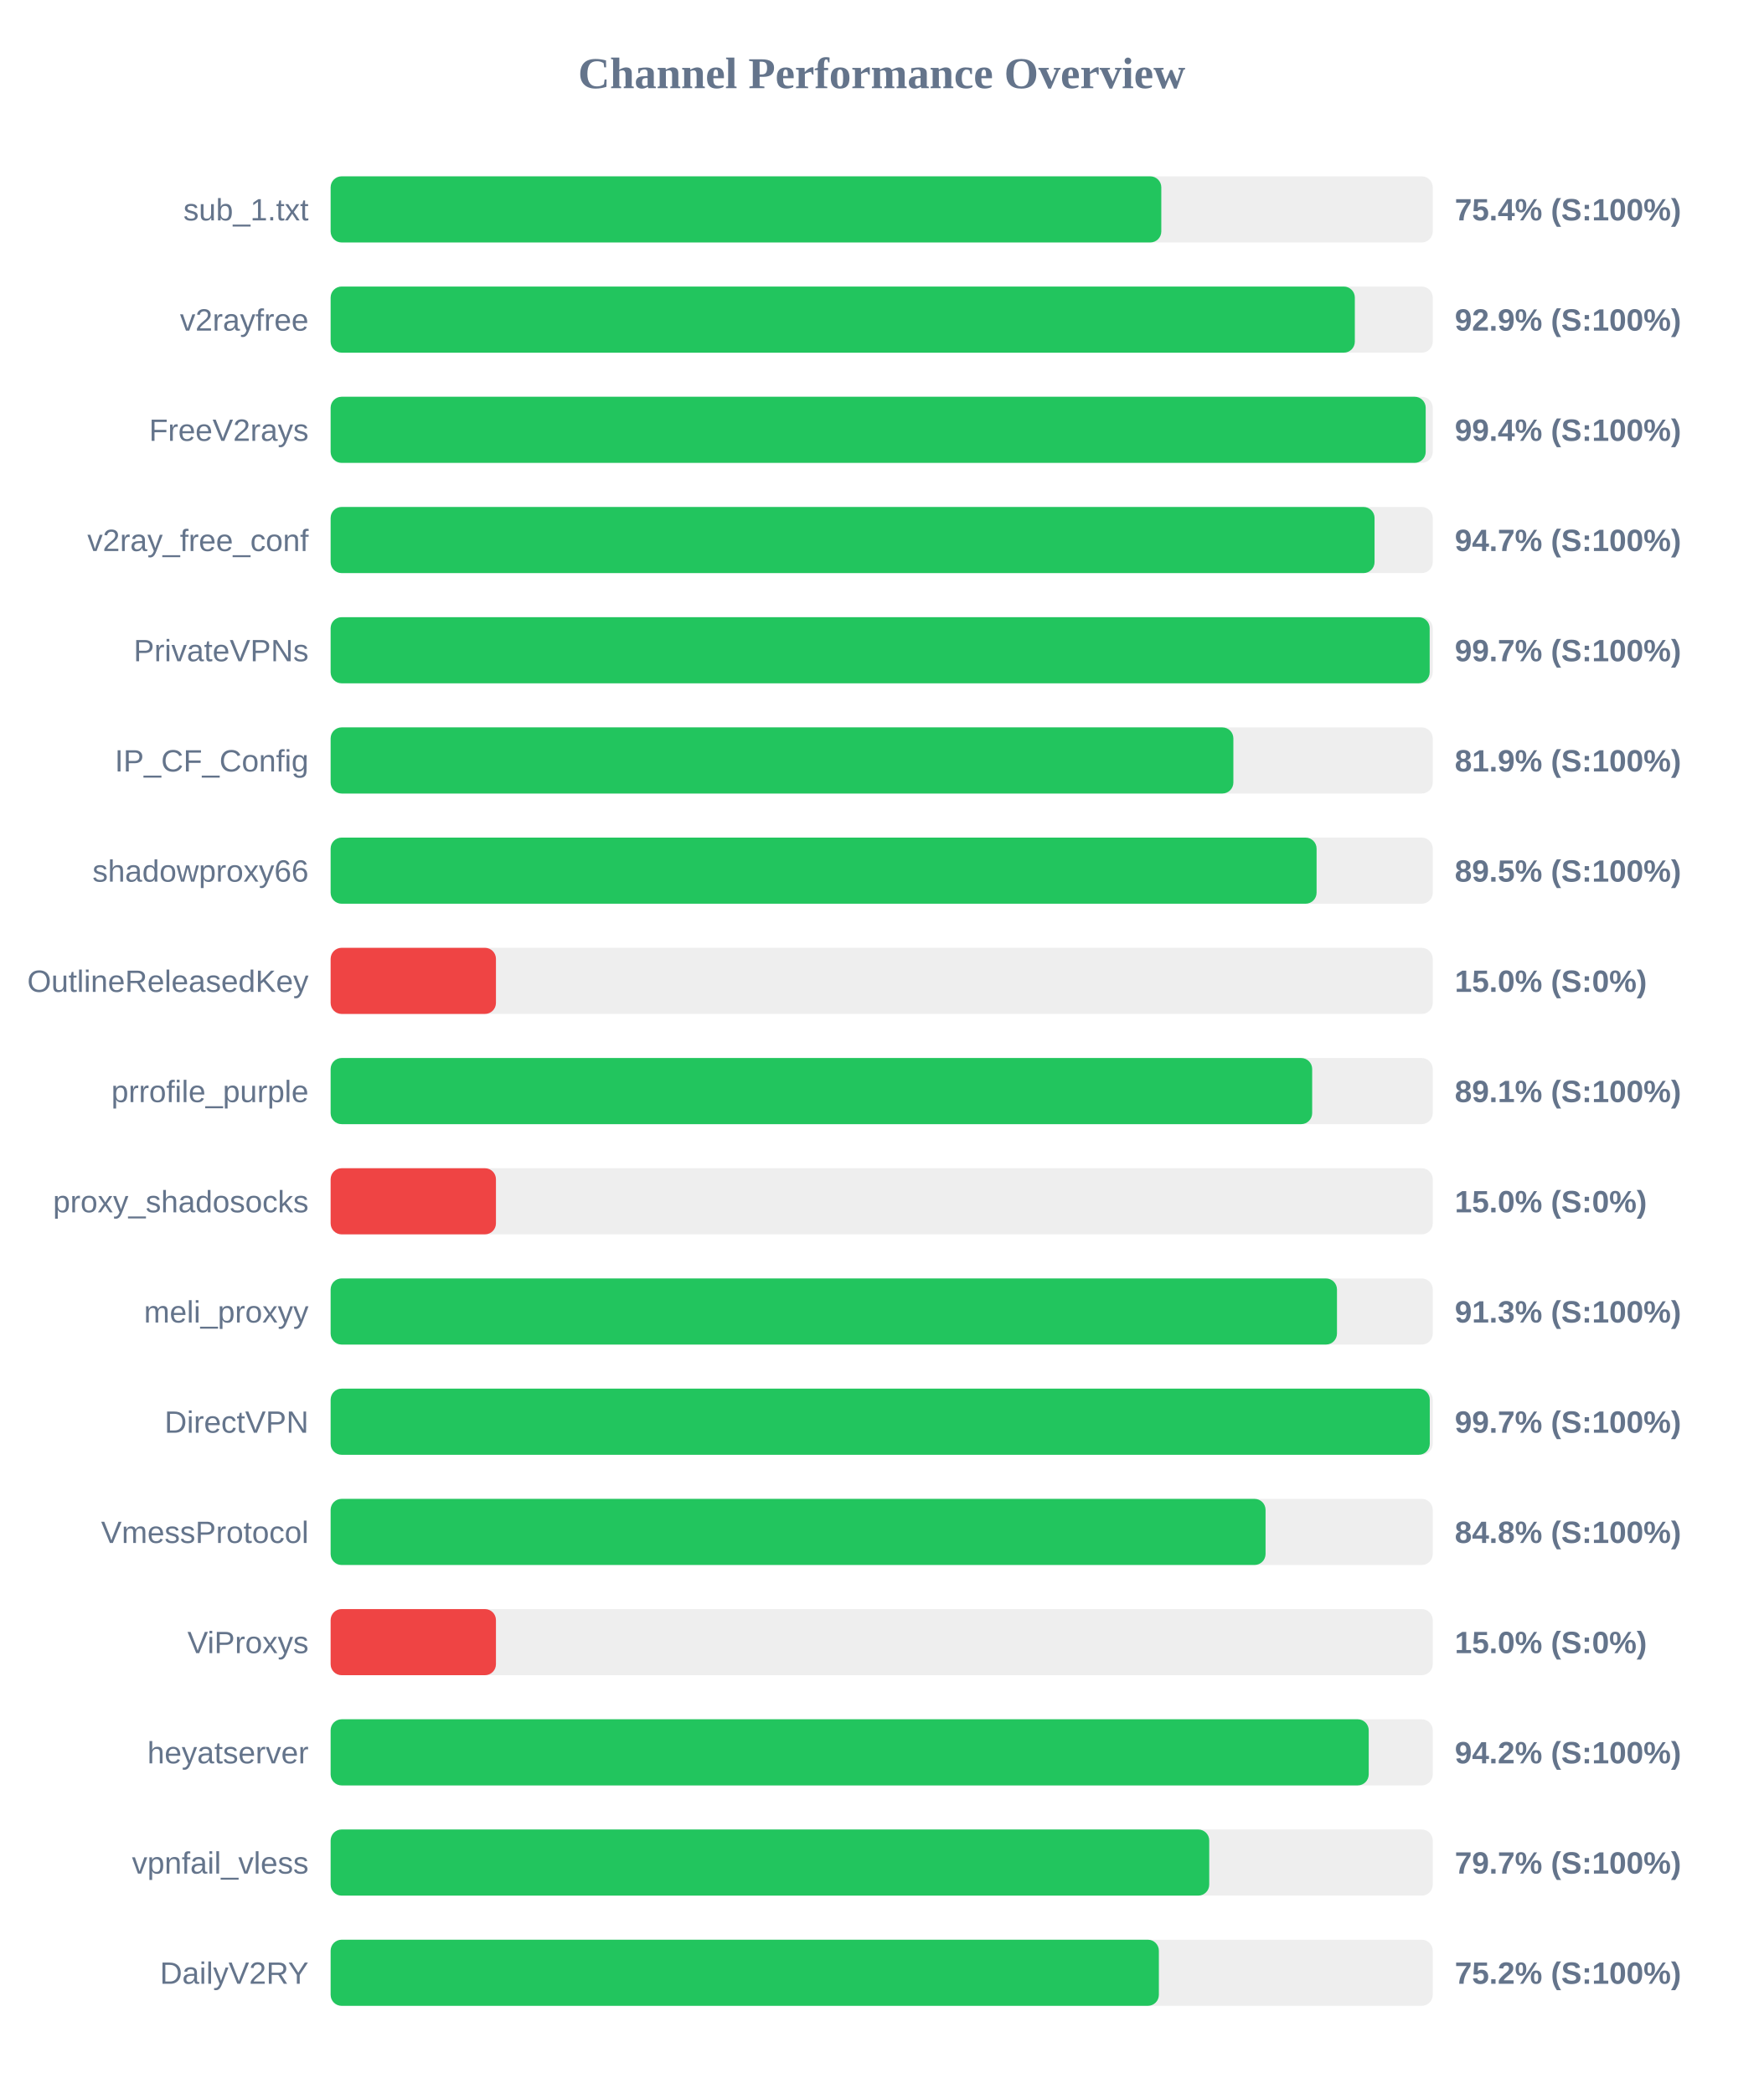
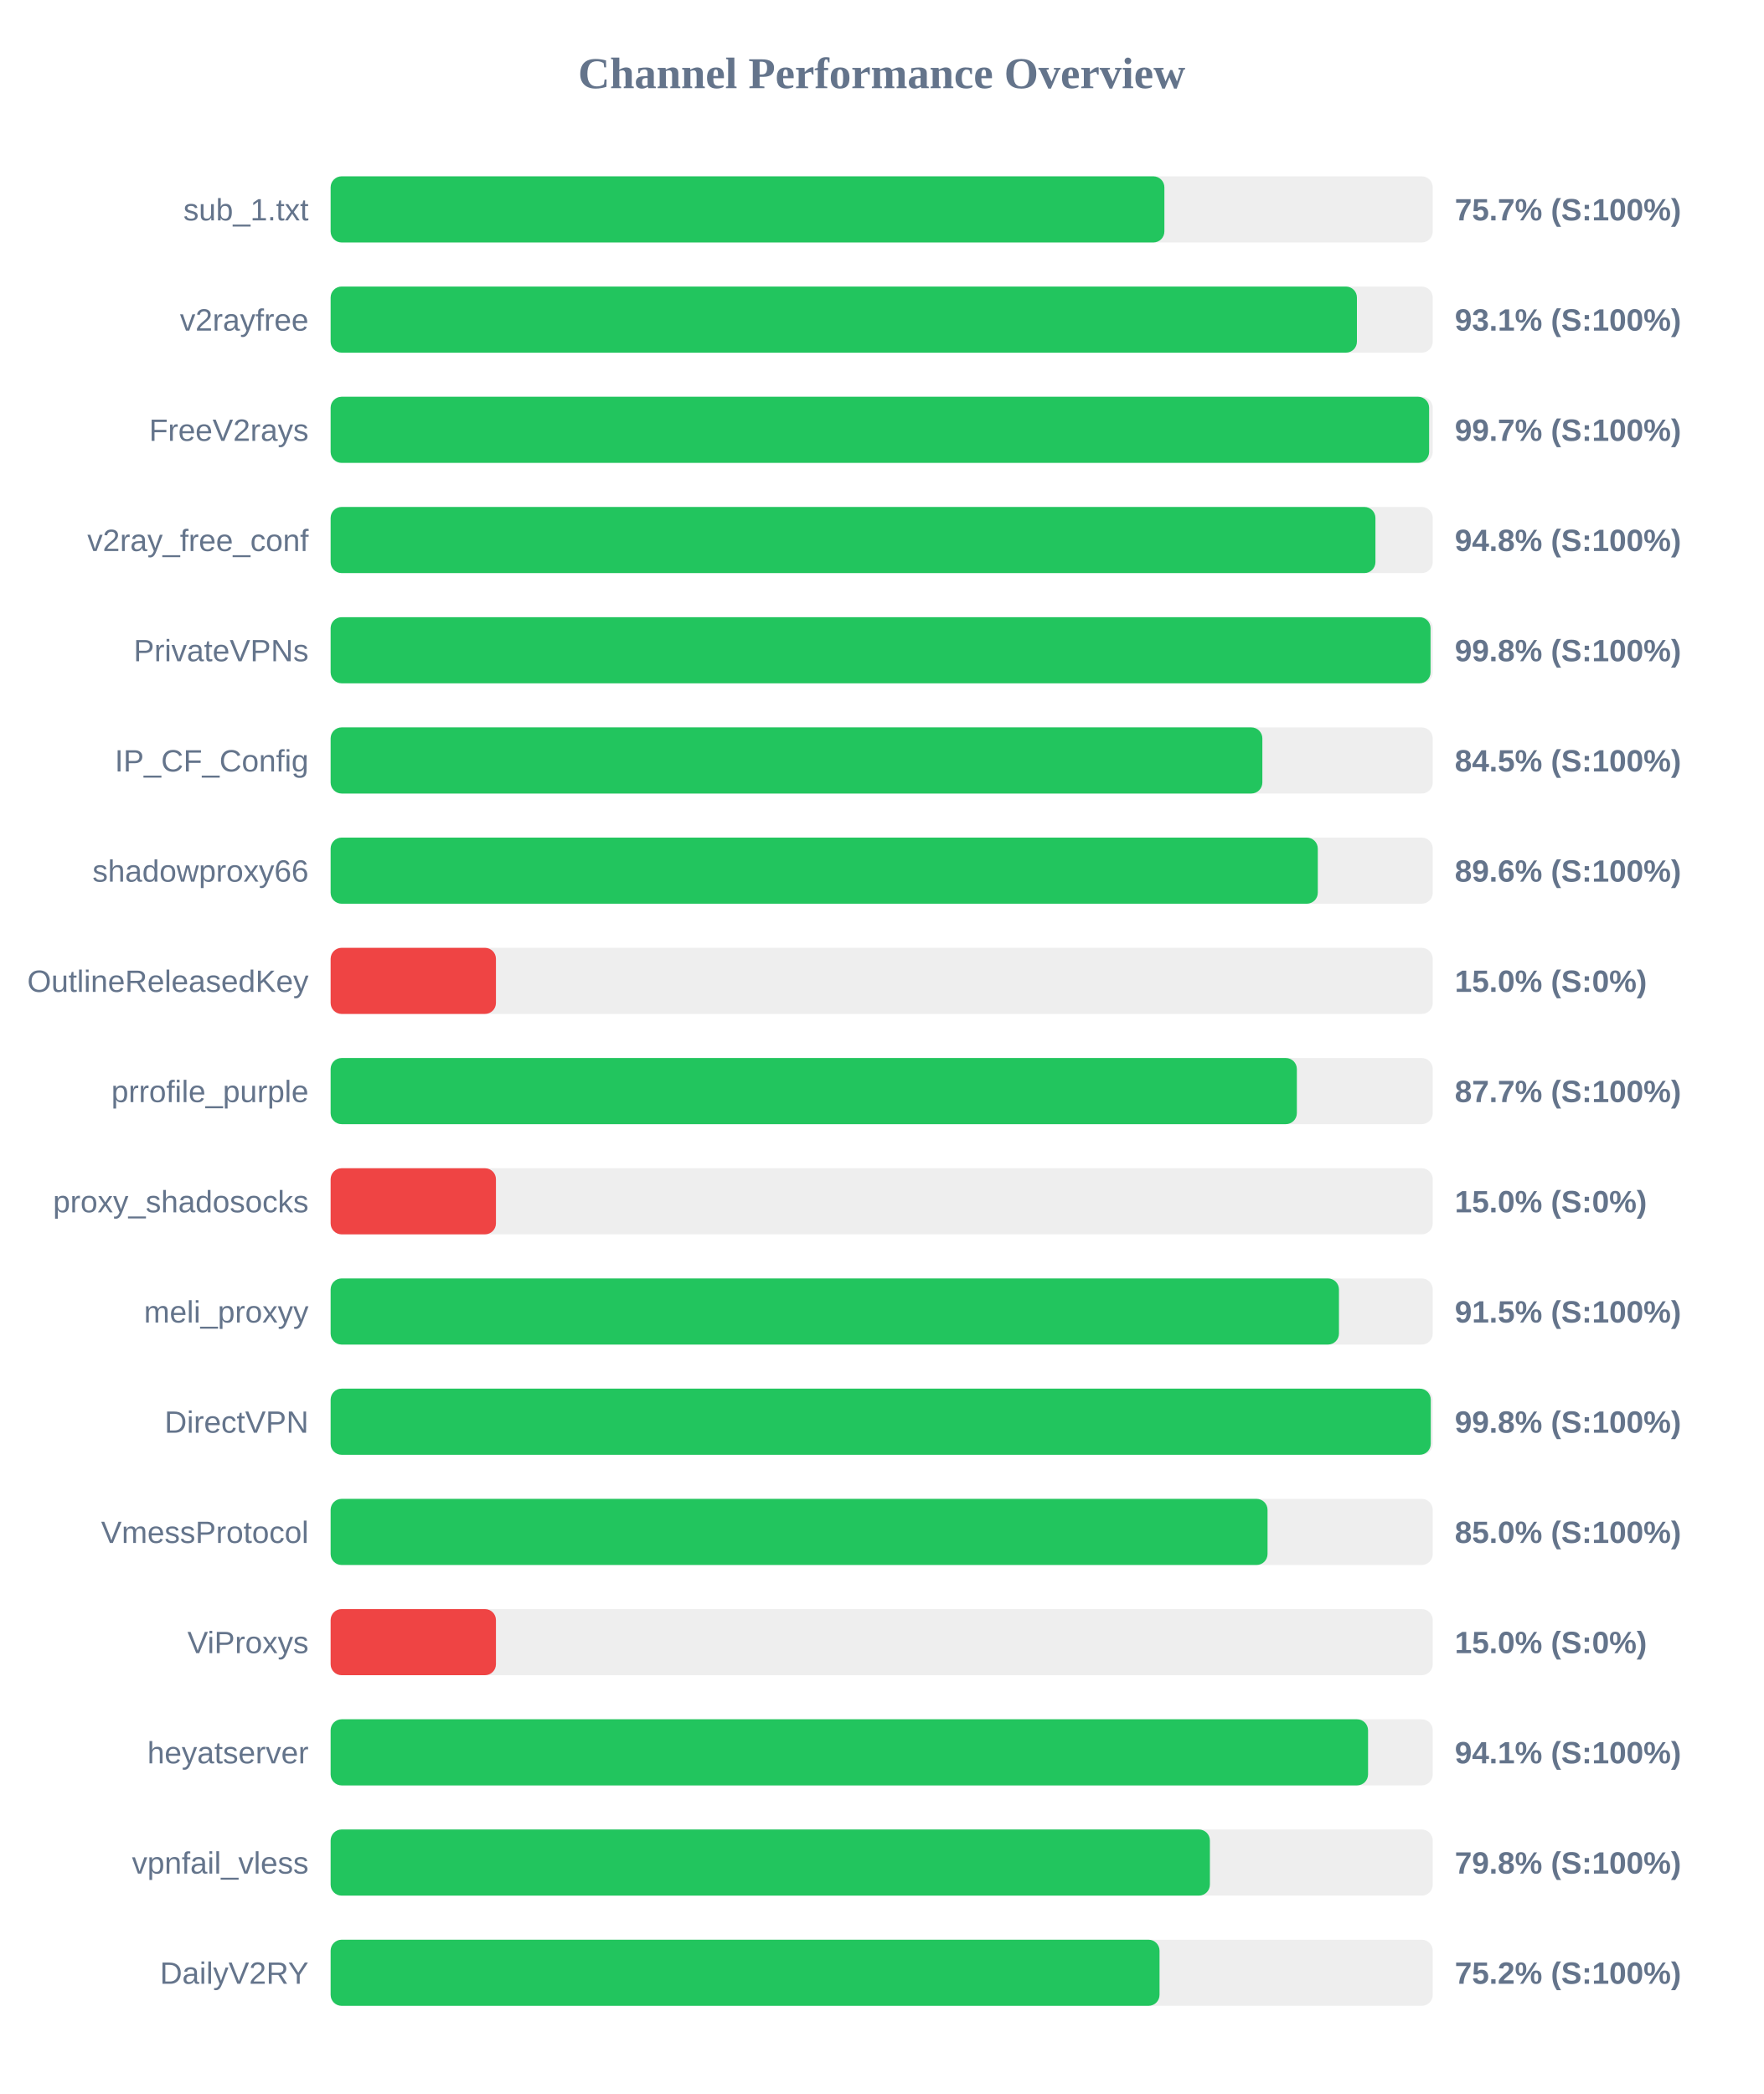
<svg xmlns="http://www.w3.org/2000/svg" width="800" height="950" version="1.1">
  <style>
        .row { font: 14px Arial; fill: #64748b; }
        .score { font: bold 14px Arial; fill: #64748b; }
    </style>
  <text x="400" y="40" text-anchor="middle" font-size="20px" font-weight="bold" fill="#64748b">Channel Performance Overview</text>
  <rect x="150" y="80" width="500" height="30" fill="#eee" rx="5" />
-   <rect x="150" y="80" width="376.85" height="30" fill="#22c55e" rx="5" />
+   <rect x="150" y="80" width="378.25" height="30" fill="#22c55e" rx="5" />
  <text x="140" y="100" text-anchor="end" class="row">sub_1.txt</text>
-   <text x="660" y="100" text-anchor="start" class="score">75.4% (S:100%)</text>
+   <text x="660" y="100" text-anchor="start" class="score">75.7% (S:100%)</text>
  <rect x="150" y="130" width="500" height="30" fill="#eee" rx="5" />
-   <rect x="150" y="130" width="464.65" height="30" fill="#22c55e" rx="5" />
+   <rect x="150" y="130" width="465.6" height="30" fill="#22c55e" rx="5" />
  <text x="140" y="150" text-anchor="end" class="row">v2rayfree</text>
-   <text x="660" y="150" text-anchor="start" class="score">92.9% (S:100%)</text>
+   <text x="660" y="150" text-anchor="start" class="score">93.1% (S:100%)</text>
  <rect x="150" y="180" width="500" height="30" fill="#eee" rx="5" />
-   <rect x="150" y="180" width="496.8" height="30" fill="#22c55e" rx="5" />
+   <rect x="150" y="180" width="498.35" height="30" fill="#22c55e" rx="5" />
  <text x="140" y="200" text-anchor="end" class="row">FreeV2rays</text>
-   <text x="660" y="200" text-anchor="start" class="score">99.4% (S:100%)</text>
+   <text x="660" y="200" text-anchor="start" class="score">99.7% (S:100%)</text>
  <rect x="150" y="230" width="500" height="30" fill="#eee" rx="5" />
-   <rect x="150" y="230" width="473.6" height="30" fill="#22c55e" rx="5" />
+   <rect x="150" y="230" width="474.0" height="30" fill="#22c55e" rx="5" />
  <text x="140" y="250" text-anchor="end" class="row">v2ray_free_conf</text>
-   <text x="660" y="250" text-anchor="start" class="score">94.7% (S:100%)</text>
+   <text x="660" y="250" text-anchor="start" class="score">94.8% (S:100%)</text>
  <rect x="150" y="280" width="500" height="30" fill="#eee" rx="5" />
-   <rect x="150" y="280" width="498.6" height="30" fill="#22c55e" rx="5" />
+   <rect x="150" y="280" width="499.0" height="30" fill="#22c55e" rx="5" />
  <text x="140" y="300" text-anchor="end" class="row">PrivateVPNs</text>
-   <text x="660" y="300" text-anchor="start" class="score">99.7% (S:100%)</text>
+   <text x="660" y="300" text-anchor="start" class="score">99.8% (S:100%)</text>
  <rect x="150" y="330" width="500" height="30" fill="#eee" rx="5" />
-   <rect x="150" y="330" width="409.55" height="30" fill="#22c55e" rx="5" />
+   <rect x="150" y="330" width="422.7" height="30" fill="#22c55e" rx="5" />
  <text x="140" y="350" text-anchor="end" class="row">IP_CF_Config</text>
-   <text x="660" y="350" text-anchor="start" class="score">81.9% (S:100%)</text>
+   <text x="660" y="350" text-anchor="start" class="score">84.5% (S:100%)</text>
  <rect x="150" y="380" width="500" height="30" fill="#eee" rx="5" />
-   <rect x="150" y="380" width="447.3" height="30" fill="#22c55e" rx="5" />
+   <rect x="150" y="380" width="447.85" height="30" fill="#22c55e" rx="5" />
  <text x="140" y="400" text-anchor="end" class="row">shadowproxy66</text>
-   <text x="660" y="400" text-anchor="start" class="score">89.5% (S:100%)</text>
+   <text x="660" y="400" text-anchor="start" class="score">89.6% (S:100%)</text>
  <rect x="150" y="430" width="500" height="30" fill="#eee" rx="5" />
  <rect x="150" y="430" width="75.0" height="30" fill="#ef4444" rx="5" />
  <text x="140" y="450" text-anchor="end" class="row">OutlineReleasedKey</text>
  <text x="660" y="450" text-anchor="start" class="score">15.0% (S:0%)</text>
  <rect x="150" y="480" width="500" height="30" fill="#eee" rx="5" />
-   <rect x="150" y="480" width="445.3" height="30" fill="#22c55e" rx="5" />
+   <rect x="150" y="480" width="438.35" height="30" fill="#22c55e" rx="5" />
  <text x="140" y="500" text-anchor="end" class="row">prrofile_purple</text>
-   <text x="660" y="500" text-anchor="start" class="score">89.1% (S:100%)</text>
+   <text x="660" y="500" text-anchor="start" class="score">87.7% (S:100%)</text>
  <rect x="150" y="530" width="500" height="30" fill="#eee" rx="5" />
  <rect x="150" y="530" width="75.0" height="30" fill="#ef4444" rx="5" />
  <text x="140" y="550" text-anchor="end" class="row">proxy_shadosocks</text>
  <text x="660" y="550" text-anchor="start" class="score">15.0% (S:0%)</text>
  <rect x="150" y="580" width="500" height="30" fill="#eee" rx="5" />
-   <rect x="150" y="580" width="456.55" height="30" fill="#22c55e" rx="5" />
+   <rect x="150" y="580" width="457.45" height="30" fill="#22c55e" rx="5" />
  <text x="140" y="600" text-anchor="end" class="row">meli_proxyy</text>
-   <text x="660" y="600" text-anchor="start" class="score">91.3% (S:100%)</text>
+   <text x="660" y="600" text-anchor="start" class="score">91.5% (S:100%)</text>
  <rect x="150" y="630" width="500" height="30" fill="#eee" rx="5" />
-   <rect x="150" y="630" width="498.65" height="30" fill="#22c55e" rx="5" />
+   <rect x="150" y="630" width="499.1" height="30" fill="#22c55e" rx="5" />
  <text x="140" y="650" text-anchor="end" class="row">DirectVPN</text>
-   <text x="660" y="650" text-anchor="start" class="score">99.7% (S:100%)</text>
+   <text x="660" y="650" text-anchor="start" class="score">99.8% (S:100%)</text>
  <rect x="150" y="680" width="500" height="30" fill="#eee" rx="5" />
-   <rect x="150" y="680" width="424.15" height="30" fill="#22c55e" rx="5" />
+   <rect x="150" y="680" width="425.05" height="30" fill="#22c55e" rx="5" />
  <text x="140" y="700" text-anchor="end" class="row">VmessProtocol</text>
-   <text x="660" y="700" text-anchor="start" class="score">84.8% (S:100%)</text>
+   <text x="660" y="700" text-anchor="start" class="score">85.0% (S:100%)</text>
  <rect x="150" y="730" width="500" height="30" fill="#eee" rx="5" />
  <rect x="150" y="730" width="75.0" height="30" fill="#ef4444" rx="5" />
  <text x="140" y="750" text-anchor="end" class="row">ViProxys</text>
  <text x="660" y="750" text-anchor="start" class="score">15.0% (S:0%)</text>
  <rect x="150" y="780" width="500" height="30" fill="#eee" rx="5" />
-   <rect x="150" y="780" width="470.95" height="30" fill="#22c55e" rx="5" />
+   <rect x="150" y="780" width="470.65" height="30" fill="#22c55e" rx="5" />
  <text x="140" y="800" text-anchor="end" class="row">heyatserver</text>
-   <text x="660" y="800" text-anchor="start" class="score">94.2% (S:100%)</text>
+   <text x="660" y="800" text-anchor="start" class="score">94.1% (S:100%)</text>
  <rect x="150" y="830" width="500" height="30" fill="#eee" rx="5" />
-   <rect x="150" y="830" width="398.6" height="30" fill="#22c55e" rx="5" />
+   <rect x="150" y="830" width="398.9" height="30" fill="#22c55e" rx="5" />
  <text x="140" y="850" text-anchor="end" class="row">vpnfail_vless</text>
-   <text x="660" y="850" text-anchor="start" class="score">79.7% (S:100%)</text>
+   <text x="660" y="850" text-anchor="start" class="score">79.8% (S:100%)</text>
  <rect x="150" y="880" width="500" height="30" fill="#eee" rx="5" />
-   <rect x="150" y="880" width="375.75" height="30" fill="#22c55e" rx="5" />
+   <rect x="150" y="880" width="376.05" height="30" fill="#22c55e" rx="5" />
  <text x="140" y="900" text-anchor="end" class="row">DailyV2RY</text>
  <text x="660" y="900" text-anchor="start" class="score">75.2% (S:100%)</text>
</svg>
